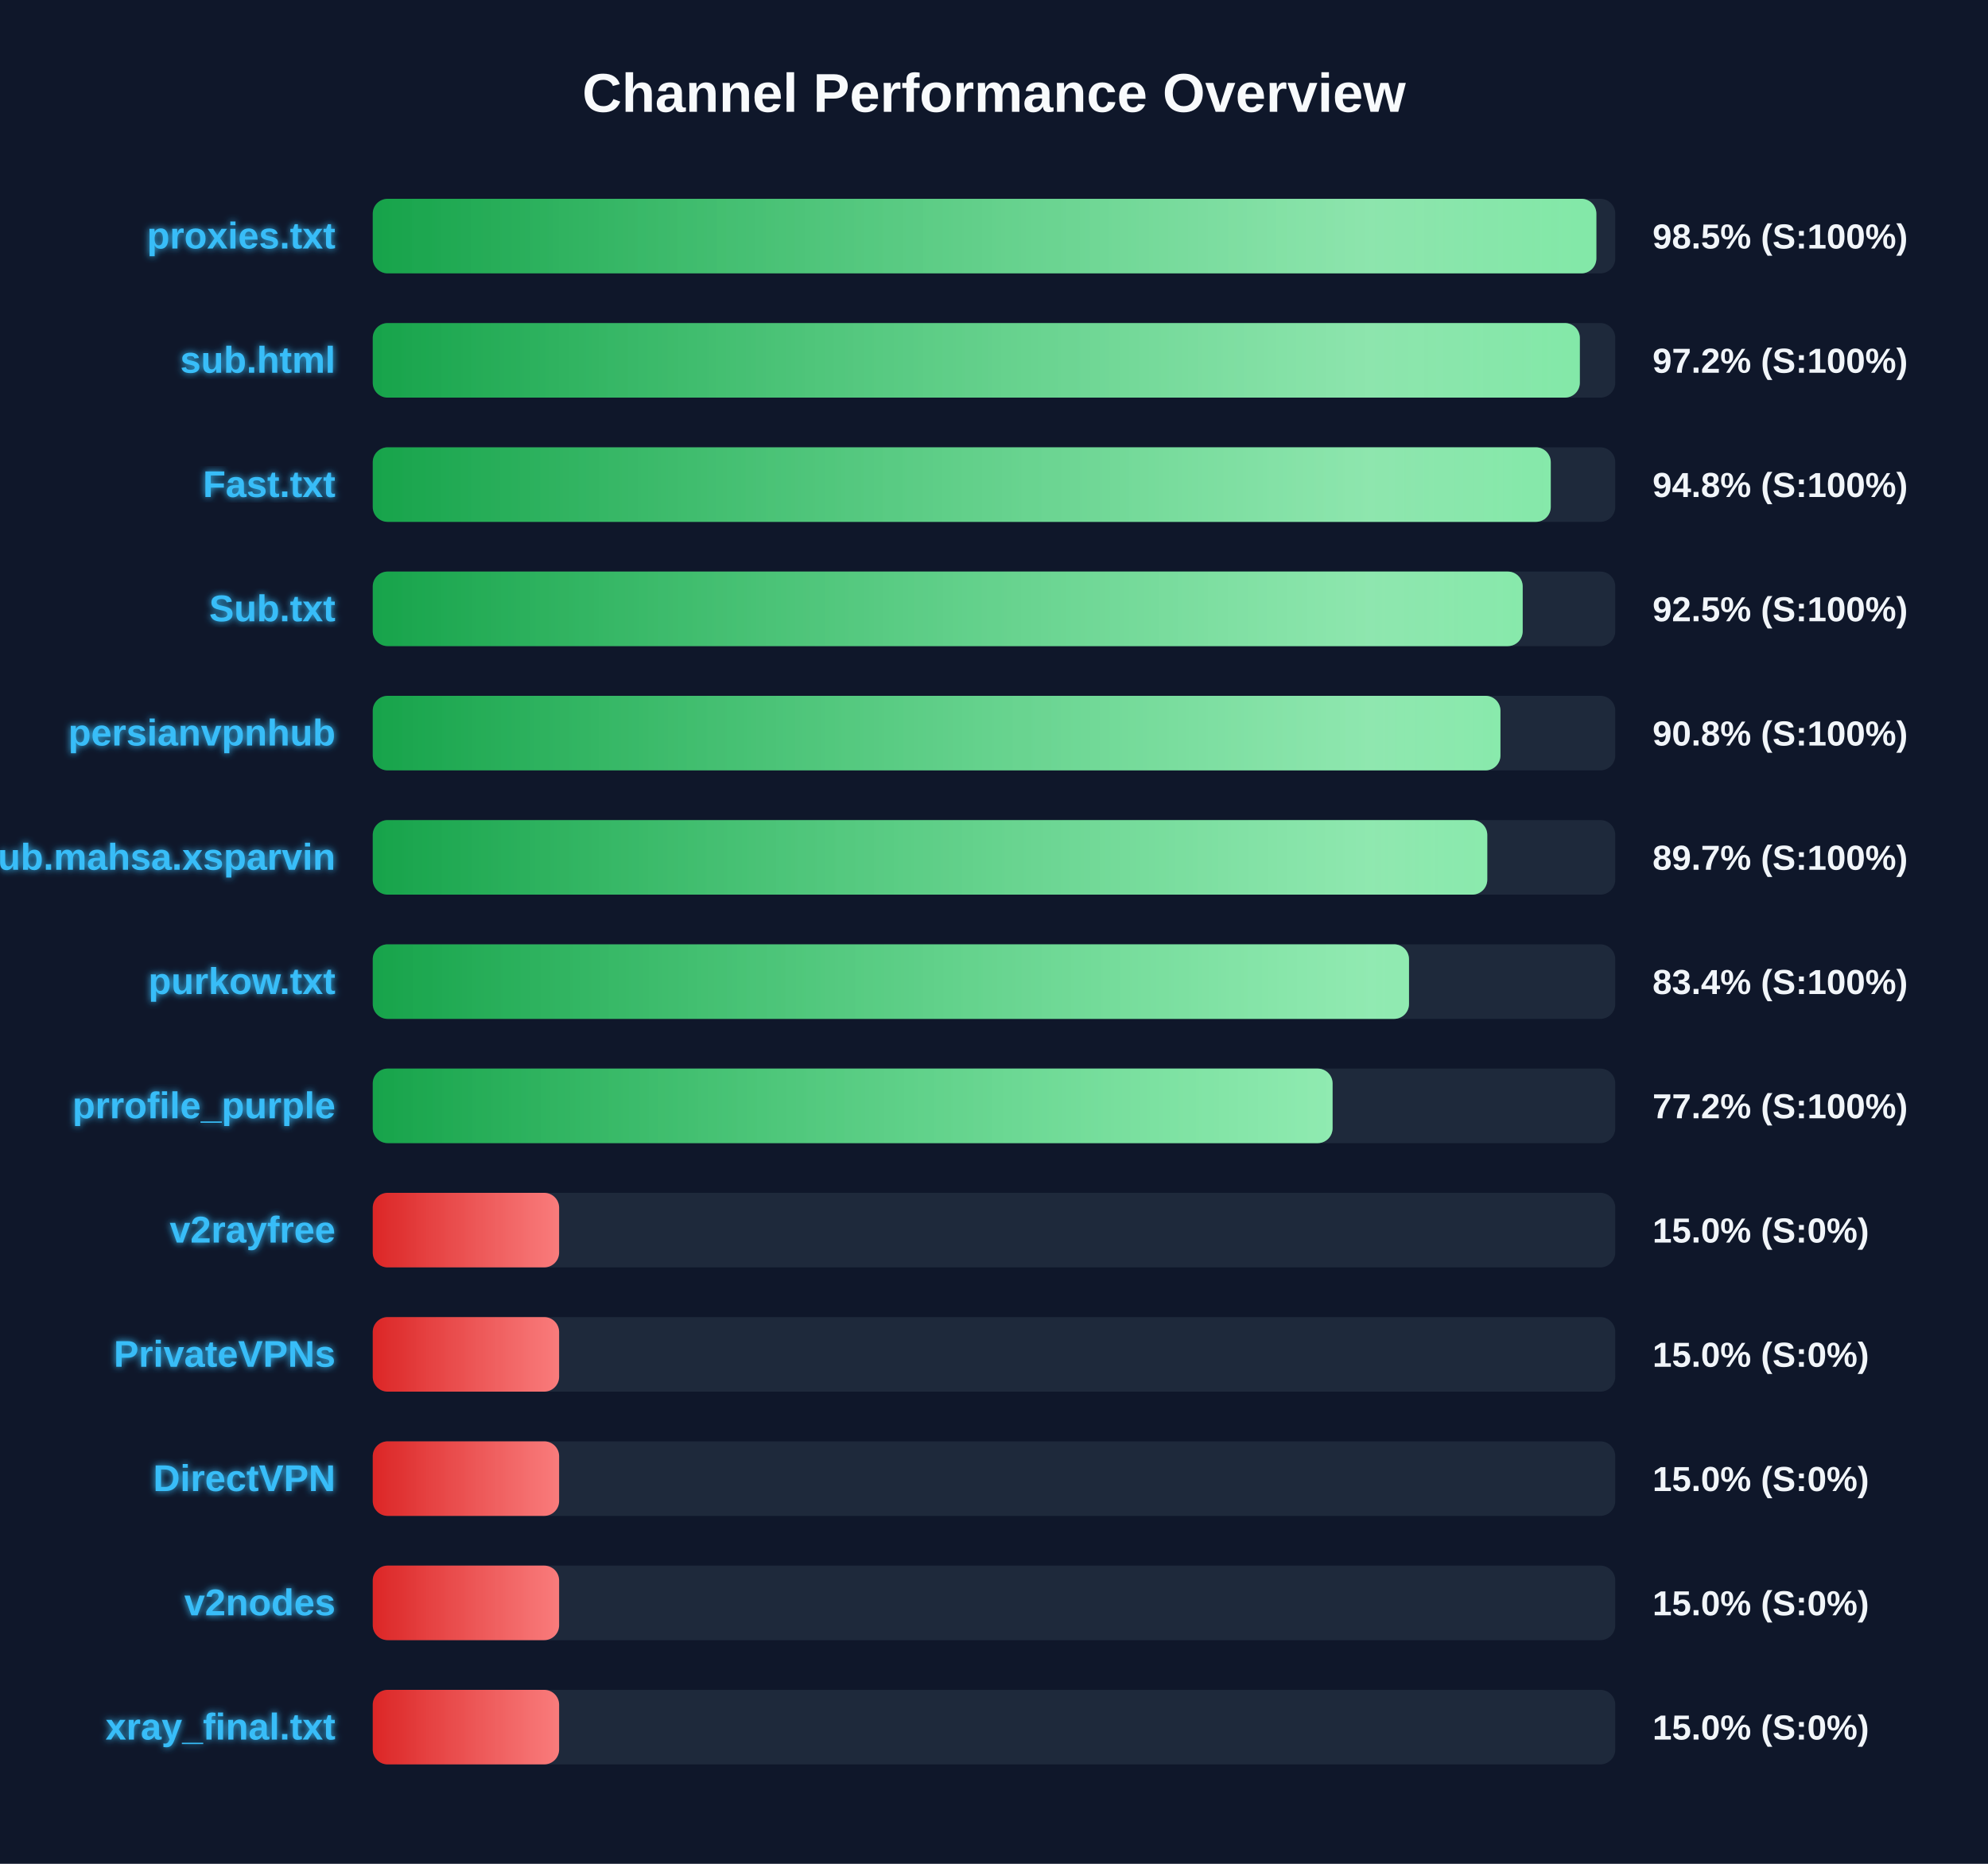
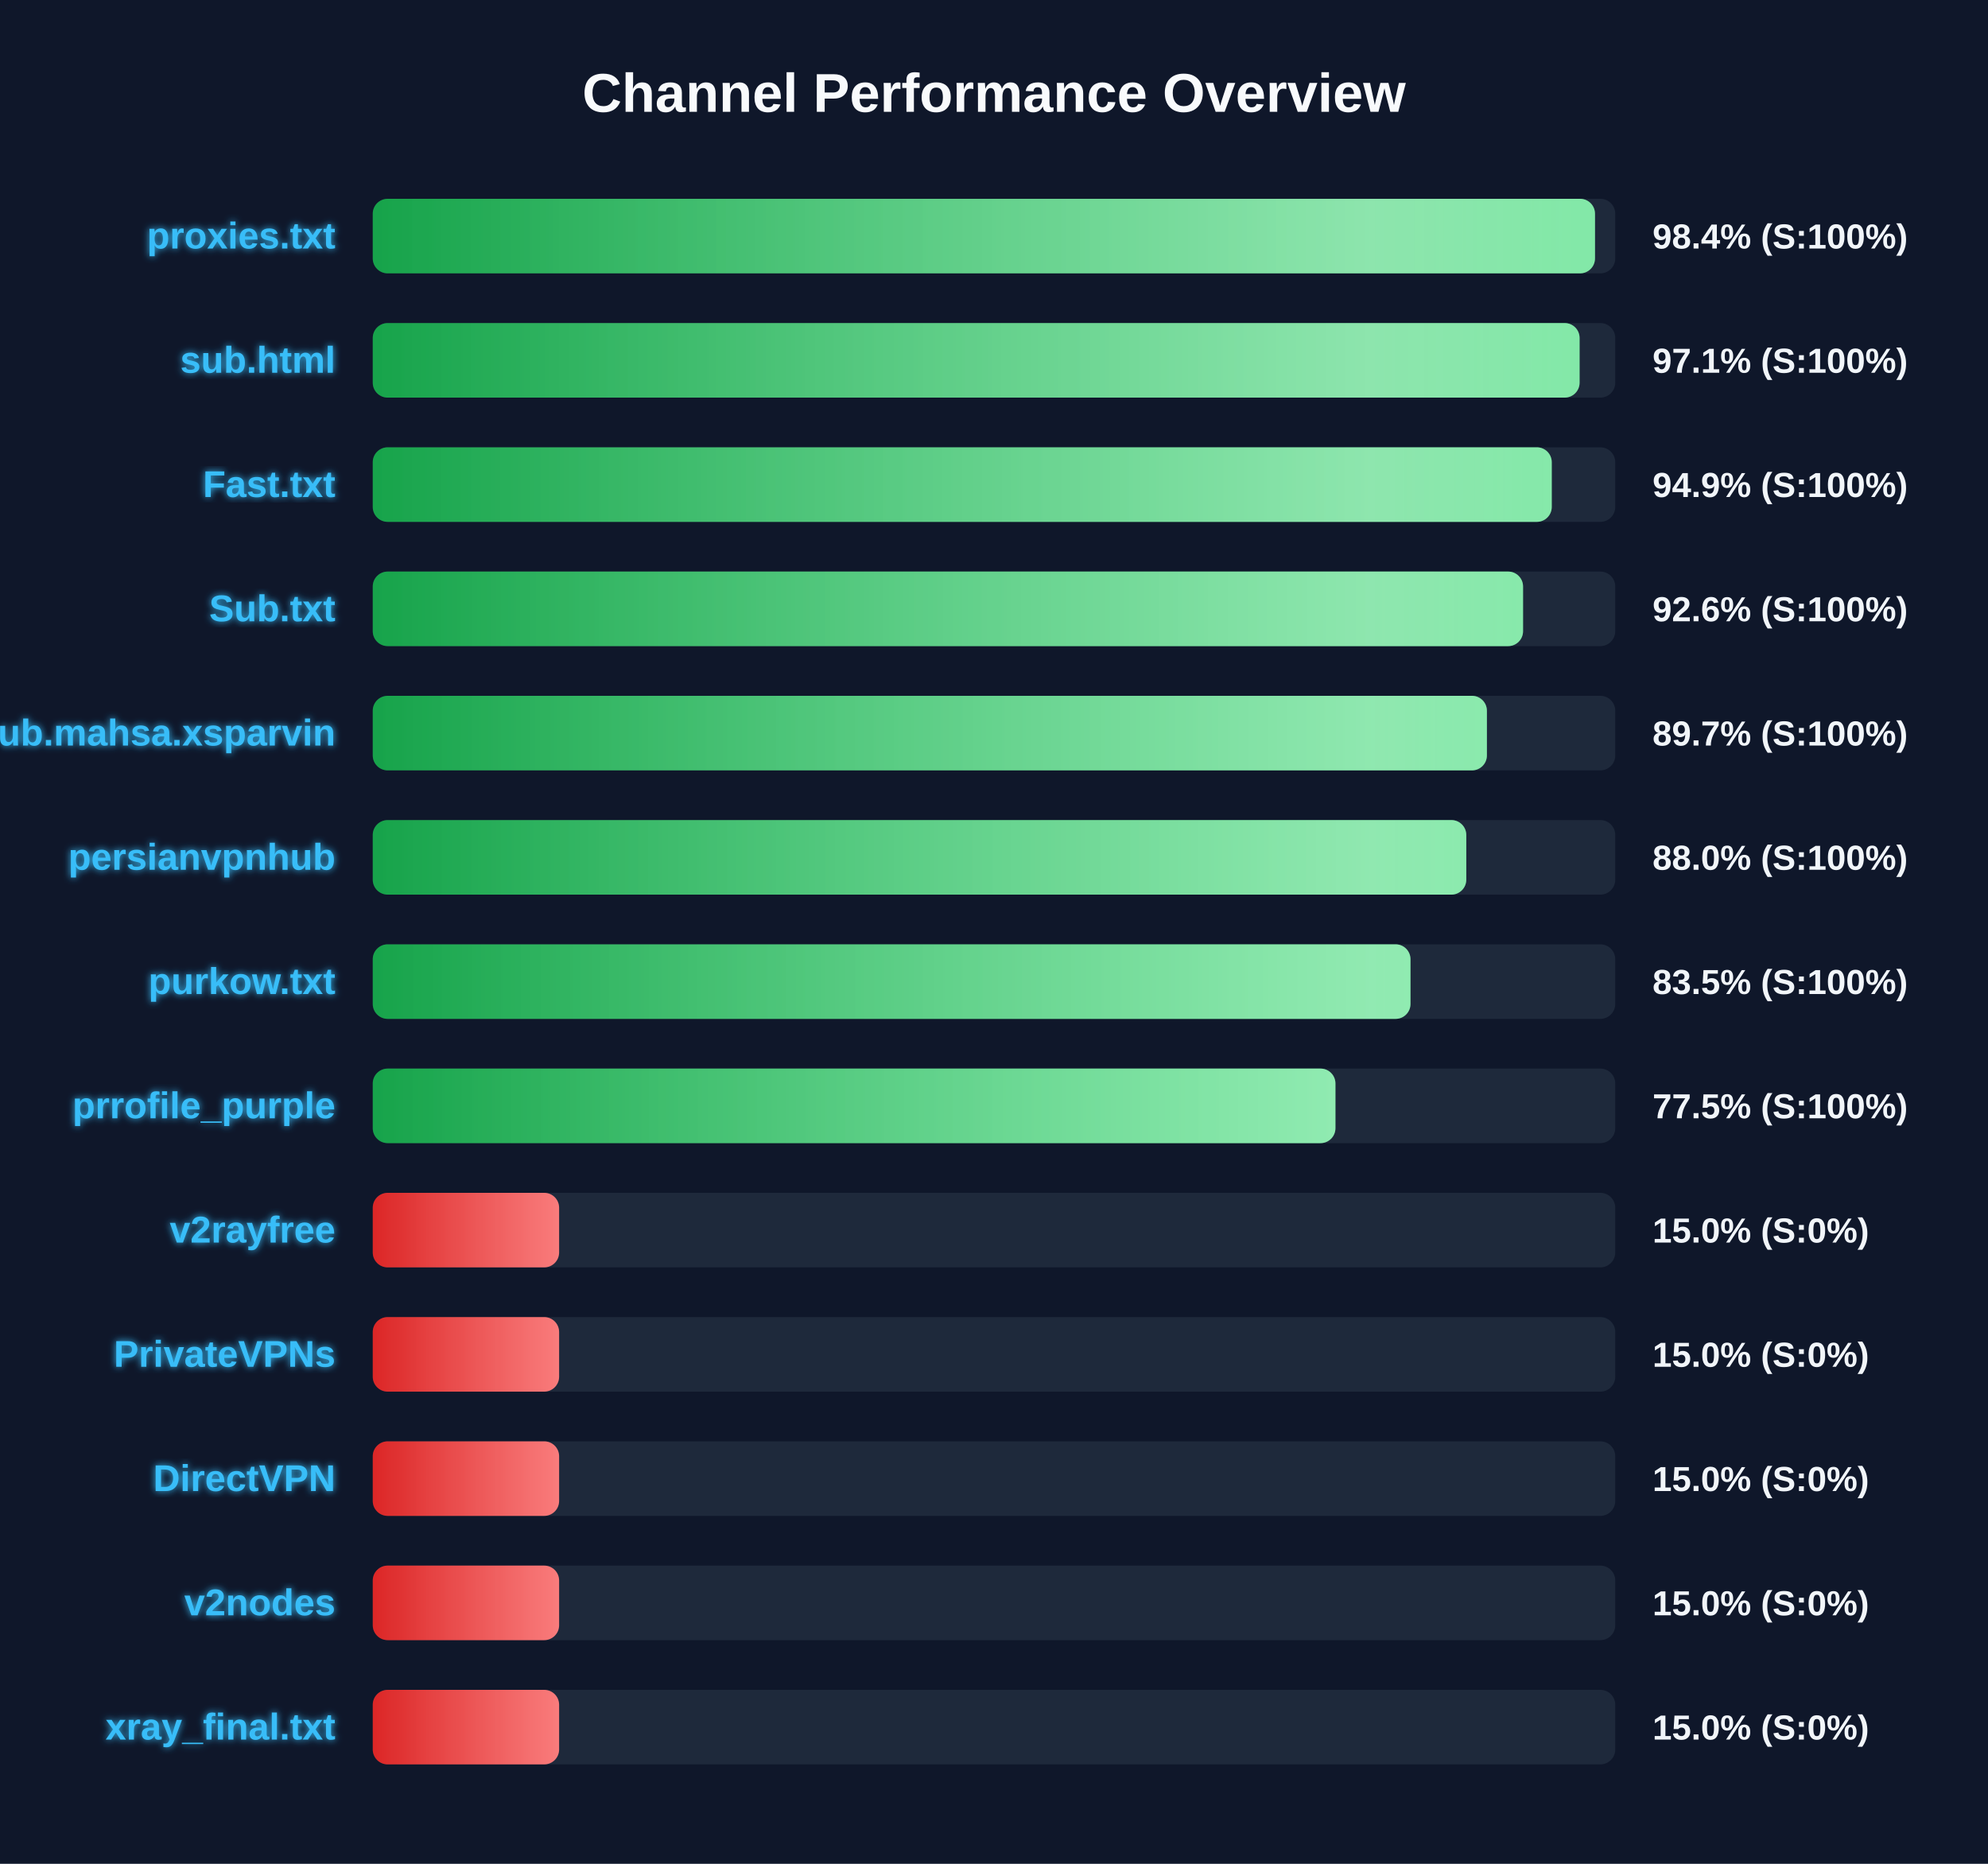
<svg xmlns="http://www.w3.org/2000/svg" width="800" height="750" version="1.1">
  <defs>
    <linearGradient id="grad-green" x1="0%" y1="0%" x2="100%" y2="0%">
      <stop offset="0%" stop-color="#16a34a" />
      <stop offset="100%" stop-color="#4ade80" />
    </linearGradient>
    <linearGradient id="grad-yellow" x1="0%" y1="0%" x2="100%" y2="0%">
      <stop offset="0%" stop-color="#ca8a04" />
      <stop offset="100%" stop-color="#fde047" />
    </linearGradient>
    <linearGradient id="grad-red" x1="0%" y1="0%" x2="100%" y2="0%">
      <stop offset="0%" stop-color="#dc2626" />
      <stop offset="100%" stop-color="#f87171" />
    </linearGradient>
    <linearGradient id="shimmer" x1="0%" y1="0%" x2="100%" y2="0%">
      <stop offset="0%" stop-color="rgba(255,255,255,0)" />
      <stop offset="50%" stop-color="rgba(255,255,255,0.4)" />
      <stop offset="100%" stop-color="rgba(255,255,255,0)" />
    </linearGradient>
    <filter id="glow" x="-20%" y="-20%" width="140%" height="140%">
      <feGaussianBlur stdDeviation="1.5" result="blur" />
      <feComposite in="SourceGraphic" in2="blur" operator="over" />
    </filter>
  </defs>
  <style>
        .bg-rect { fill: #0f172a; }
        .title { font: bold 22px 'Segoe UI', Arial, sans-serif; fill: #f8fafc; }
        .row { font: bold 15px 'Segoe UI', Arial, sans-serif; fill: #38bdf8; filter: url(#glow); }
        .score { font: bold 14px 'Segoe UI', Arial, sans-serif; fill: #f1f5f9; }
        @keyframes shimmer-anim {
            0% { transform: translateX(-100%); }
            100% { transform: translateX(200%); }
        }
        .shimmer-rect {
            animation: shimmer-anim 2.5s infinite linear;
        }
    </style>
  <rect width="100%" height="100%" class="bg-rect" />
  <text x="400" y="45" text-anchor="middle" class="title">Channel Performance Overview</text>
  <rect x="150" y="80" width="500" height="30" fill="#1e293b" rx="6" />
  <clipPath id="clip-0">
-     <rect x="150" y="80" width="492.4" height="30" rx="6" />
+     <rect x="150" y="80" width="491.85" height="30" rx="6" />
  </clipPath>
-   <rect x="150" y="80" width="492.4" height="30" fill="url(#grad-green)" rx="6" />
+   <rect x="150" y="80" width="491.85" height="30" fill="url(#grad-green)" rx="6" />
  <g clip-path="url(#clip-0)">
    <rect x="150" y="80" width="100%" height="30" fill="url(#shimmer)" class="shimmer-rect" />
  </g>
  <text x="135" y="100" text-anchor="end" class="row">proxies.txt</text>
-   <text x="665" y="100" text-anchor="start" class="score">98.5% (S:100%)</text>
+   <text x="665" y="100" text-anchor="start" class="score">98.4% (S:100%)</text>
  <rect x="150" y="130" width="500" height="30" fill="#1e293b" rx="6" />
  <clipPath id="clip-1">
-     <rect x="150" y="130" width="485.75" height="30" rx="6" />
+     <rect x="150" y="130" width="485.65" height="30" rx="6" />
  </clipPath>
-   <rect x="150" y="130" width="485.75" height="30" fill="url(#grad-green)" rx="6" />
+   <rect x="150" y="130" width="485.65" height="30" fill="url(#grad-green)" rx="6" />
  <g clip-path="url(#clip-1)">
    <rect x="150" y="130" width="100%" height="30" fill="url(#shimmer)" class="shimmer-rect" />
  </g>
  <text x="135" y="150" text-anchor="end" class="row">sub.html</text>
-   <text x="665" y="150" text-anchor="start" class="score">97.2% (S:100%)</text>
+   <text x="665" y="150" text-anchor="start" class="score">97.1% (S:100%)</text>
  <rect x="150" y="180" width="500" height="30" fill="#1e293b" rx="6" />
  <clipPath id="clip-2">
-     <rect x="150" y="180" width="474.05" height="30" rx="6" />
+     <rect x="150" y="180" width="474.45" height="30" rx="6" />
  </clipPath>
-   <rect x="150" y="180" width="474.05" height="30" fill="url(#grad-green)" rx="6" />
+   <rect x="150" y="180" width="474.45" height="30" fill="url(#grad-green)" rx="6" />
  <g clip-path="url(#clip-2)">
    <rect x="150" y="180" width="100%" height="30" fill="url(#shimmer)" class="shimmer-rect" />
  </g>
  <text x="135" y="200" text-anchor="end" class="row">Fast.txt</text>
-   <text x="665" y="200" text-anchor="start" class="score">94.8% (S:100%)</text>
+   <text x="665" y="200" text-anchor="start" class="score">94.9% (S:100%)</text>
  <rect x="150" y="230" width="500" height="30" fill="#1e293b" rx="6" />
  <clipPath id="clip-3">
-     <rect x="150" y="230" width="462.75" height="30" rx="6" />
+     <rect x="150" y="230" width="462.9" height="30" rx="6" />
  </clipPath>
-   <rect x="150" y="230" width="462.75" height="30" fill="url(#grad-green)" rx="6" />
+   <rect x="150" y="230" width="462.9" height="30" fill="url(#grad-green)" rx="6" />
  <g clip-path="url(#clip-3)">
    <rect x="150" y="230" width="100%" height="30" fill="url(#shimmer)" class="shimmer-rect" />
  </g>
  <text x="135" y="250" text-anchor="end" class="row">Sub.txt</text>
-   <text x="665" y="250" text-anchor="start" class="score">92.5% (S:100%)</text>
+   <text x="665" y="250" text-anchor="start" class="score">92.6% (S:100%)</text>
  <rect x="150" y="280" width="500" height="30" fill="#1e293b" rx="6" />
  <clipPath id="clip-4">
-     <rect x="150" y="280" width="453.8" height="30" rx="6" />
+     <rect x="150" y="280" width="448.35" height="30" rx="6" />
  </clipPath>
-   <rect x="150" y="280" width="453.8" height="30" fill="url(#grad-green)" rx="6" />
+   <rect x="150" y="280" width="448.35" height="30" fill="url(#grad-green)" rx="6" />
  <g clip-path="url(#clip-4)">
    <rect x="150" y="280" width="100%" height="30" fill="url(#shimmer)" class="shimmer-rect" />
  </g>
-   <text x="135" y="300" text-anchor="end" class="row">persianvpnhub</text>
-   <text x="665" y="300" text-anchor="start" class="score">90.8% (S:100%)</text>
+   <text x="135" y="300" text-anchor="end" class="row">Sub.mahsa.xsparvin</text>
+   <text x="665" y="300" text-anchor="start" class="score">89.7% (S:100%)</text>
  <rect x="150" y="330" width="500" height="30" fill="#1e293b" rx="6" />
  <clipPath id="clip-5">
-     <rect x="150" y="330" width="448.5" height="30" rx="6" />
+     <rect x="150" y="330" width="440.05" height="30" rx="6" />
  </clipPath>
-   <rect x="150" y="330" width="448.5" height="30" fill="url(#grad-green)" rx="6" />
+   <rect x="150" y="330" width="440.05" height="30" fill="url(#grad-green)" rx="6" />
  <g clip-path="url(#clip-5)">
    <rect x="150" y="330" width="100%" height="30" fill="url(#shimmer)" class="shimmer-rect" />
  </g>
-   <text x="135" y="350" text-anchor="end" class="row">Sub.mahsa.xsparvin</text>
-   <text x="665" y="350" text-anchor="start" class="score">89.7% (S:100%)</text>
+   <text x="135" y="350" text-anchor="end" class="row">persianvpnhub</text>
+   <text x="665" y="350" text-anchor="start" class="score">88.0% (S:100%)</text>
  <rect x="150" y="380" width="500" height="30" fill="#1e293b" rx="6" />
  <clipPath id="clip-6">
-     <rect x="150" y="380" width="417.0" height="30" rx="6" />
+     <rect x="150" y="380" width="417.6" height="30" rx="6" />
  </clipPath>
-   <rect x="150" y="380" width="417.0" height="30" fill="url(#grad-green)" rx="6" />
+   <rect x="150" y="380" width="417.6" height="30" fill="url(#grad-green)" rx="6" />
  <g clip-path="url(#clip-6)">
    <rect x="150" y="380" width="100%" height="30" fill="url(#shimmer)" class="shimmer-rect" />
  </g>
  <text x="135" y="400" text-anchor="end" class="row">purkow.txt</text>
-   <text x="665" y="400" text-anchor="start" class="score">83.4% (S:100%)</text>
+   <text x="665" y="400" text-anchor="start" class="score">83.5% (S:100%)</text>
  <rect x="150" y="430" width="500" height="30" fill="#1e293b" rx="6" />
  <clipPath id="clip-7">
-     <rect x="150" y="430" width="386.25" height="30" rx="6" />
+     <rect x="150" y="430" width="387.4" height="30" rx="6" />
  </clipPath>
-   <rect x="150" y="430" width="386.25" height="30" fill="url(#grad-green)" rx="6" />
+   <rect x="150" y="430" width="387.4" height="30" fill="url(#grad-green)" rx="6" />
  <g clip-path="url(#clip-7)">
    <rect x="150" y="430" width="100%" height="30" fill="url(#shimmer)" class="shimmer-rect" />
  </g>
  <text x="135" y="450" text-anchor="end" class="row">prrofile_purple</text>
-   <text x="665" y="450" text-anchor="start" class="score">77.2% (S:100%)</text>
+   <text x="665" y="450" text-anchor="start" class="score">77.5% (S:100%)</text>
  <rect x="150" y="480" width="500" height="30" fill="#1e293b" rx="6" />
  <clipPath id="clip-8">
    <rect x="150" y="480" width="75.0" height="30" rx="6" />
  </clipPath>
  <rect x="150" y="480" width="75.0" height="30" fill="url(#grad-red)" rx="6" />
  <g clip-path="url(#clip-8)">
    <rect x="150" y="480" width="100%" height="30" fill="url(#shimmer)" class="shimmer-rect" />
  </g>
  <text x="135" y="500" text-anchor="end" class="row">v2rayfree</text>
  <text x="665" y="500" text-anchor="start" class="score">15.0% (S:0%)</text>
  <rect x="150" y="530" width="500" height="30" fill="#1e293b" rx="6" />
  <clipPath id="clip-9">
    <rect x="150" y="530" width="75.0" height="30" rx="6" />
  </clipPath>
  <rect x="150" y="530" width="75.0" height="30" fill="url(#grad-red)" rx="6" />
  <g clip-path="url(#clip-9)">
    <rect x="150" y="530" width="100%" height="30" fill="url(#shimmer)" class="shimmer-rect" />
  </g>
  <text x="135" y="550" text-anchor="end" class="row">PrivateVPNs</text>
  <text x="665" y="550" text-anchor="start" class="score">15.0% (S:0%)</text>
  <rect x="150" y="580" width="500" height="30" fill="#1e293b" rx="6" />
  <clipPath id="clip-10">
    <rect x="150" y="580" width="75.0" height="30" rx="6" />
  </clipPath>
  <rect x="150" y="580" width="75.0" height="30" fill="url(#grad-red)" rx="6" />
  <g clip-path="url(#clip-10)">
    <rect x="150" y="580" width="100%" height="30" fill="url(#shimmer)" class="shimmer-rect" />
  </g>
  <text x="135" y="600" text-anchor="end" class="row">DirectVPN</text>
  <text x="665" y="600" text-anchor="start" class="score">15.0% (S:0%)</text>
  <rect x="150" y="630" width="500" height="30" fill="#1e293b" rx="6" />
  <clipPath id="clip-11">
    <rect x="150" y="630" width="75.0" height="30" rx="6" />
  </clipPath>
  <rect x="150" y="630" width="75.0" height="30" fill="url(#grad-red)" rx="6" />
  <g clip-path="url(#clip-11)">
    <rect x="150" y="630" width="100%" height="30" fill="url(#shimmer)" class="shimmer-rect" />
  </g>
  <text x="135" y="650" text-anchor="end" class="row">v2nodes</text>
  <text x="665" y="650" text-anchor="start" class="score">15.0% (S:0%)</text>
  <rect x="150" y="680" width="500" height="30" fill="#1e293b" rx="6" />
  <clipPath id="clip-12">
    <rect x="150" y="680" width="75.0" height="30" rx="6" />
  </clipPath>
  <rect x="150" y="680" width="75.0" height="30" fill="url(#grad-red)" rx="6" />
  <g clip-path="url(#clip-12)">
    <rect x="150" y="680" width="100%" height="30" fill="url(#shimmer)" class="shimmer-rect" />
  </g>
  <text x="135" y="700" text-anchor="end" class="row">xray_final.txt</text>
  <text x="665" y="700" text-anchor="start" class="score">15.0% (S:0%)</text>
</svg>
